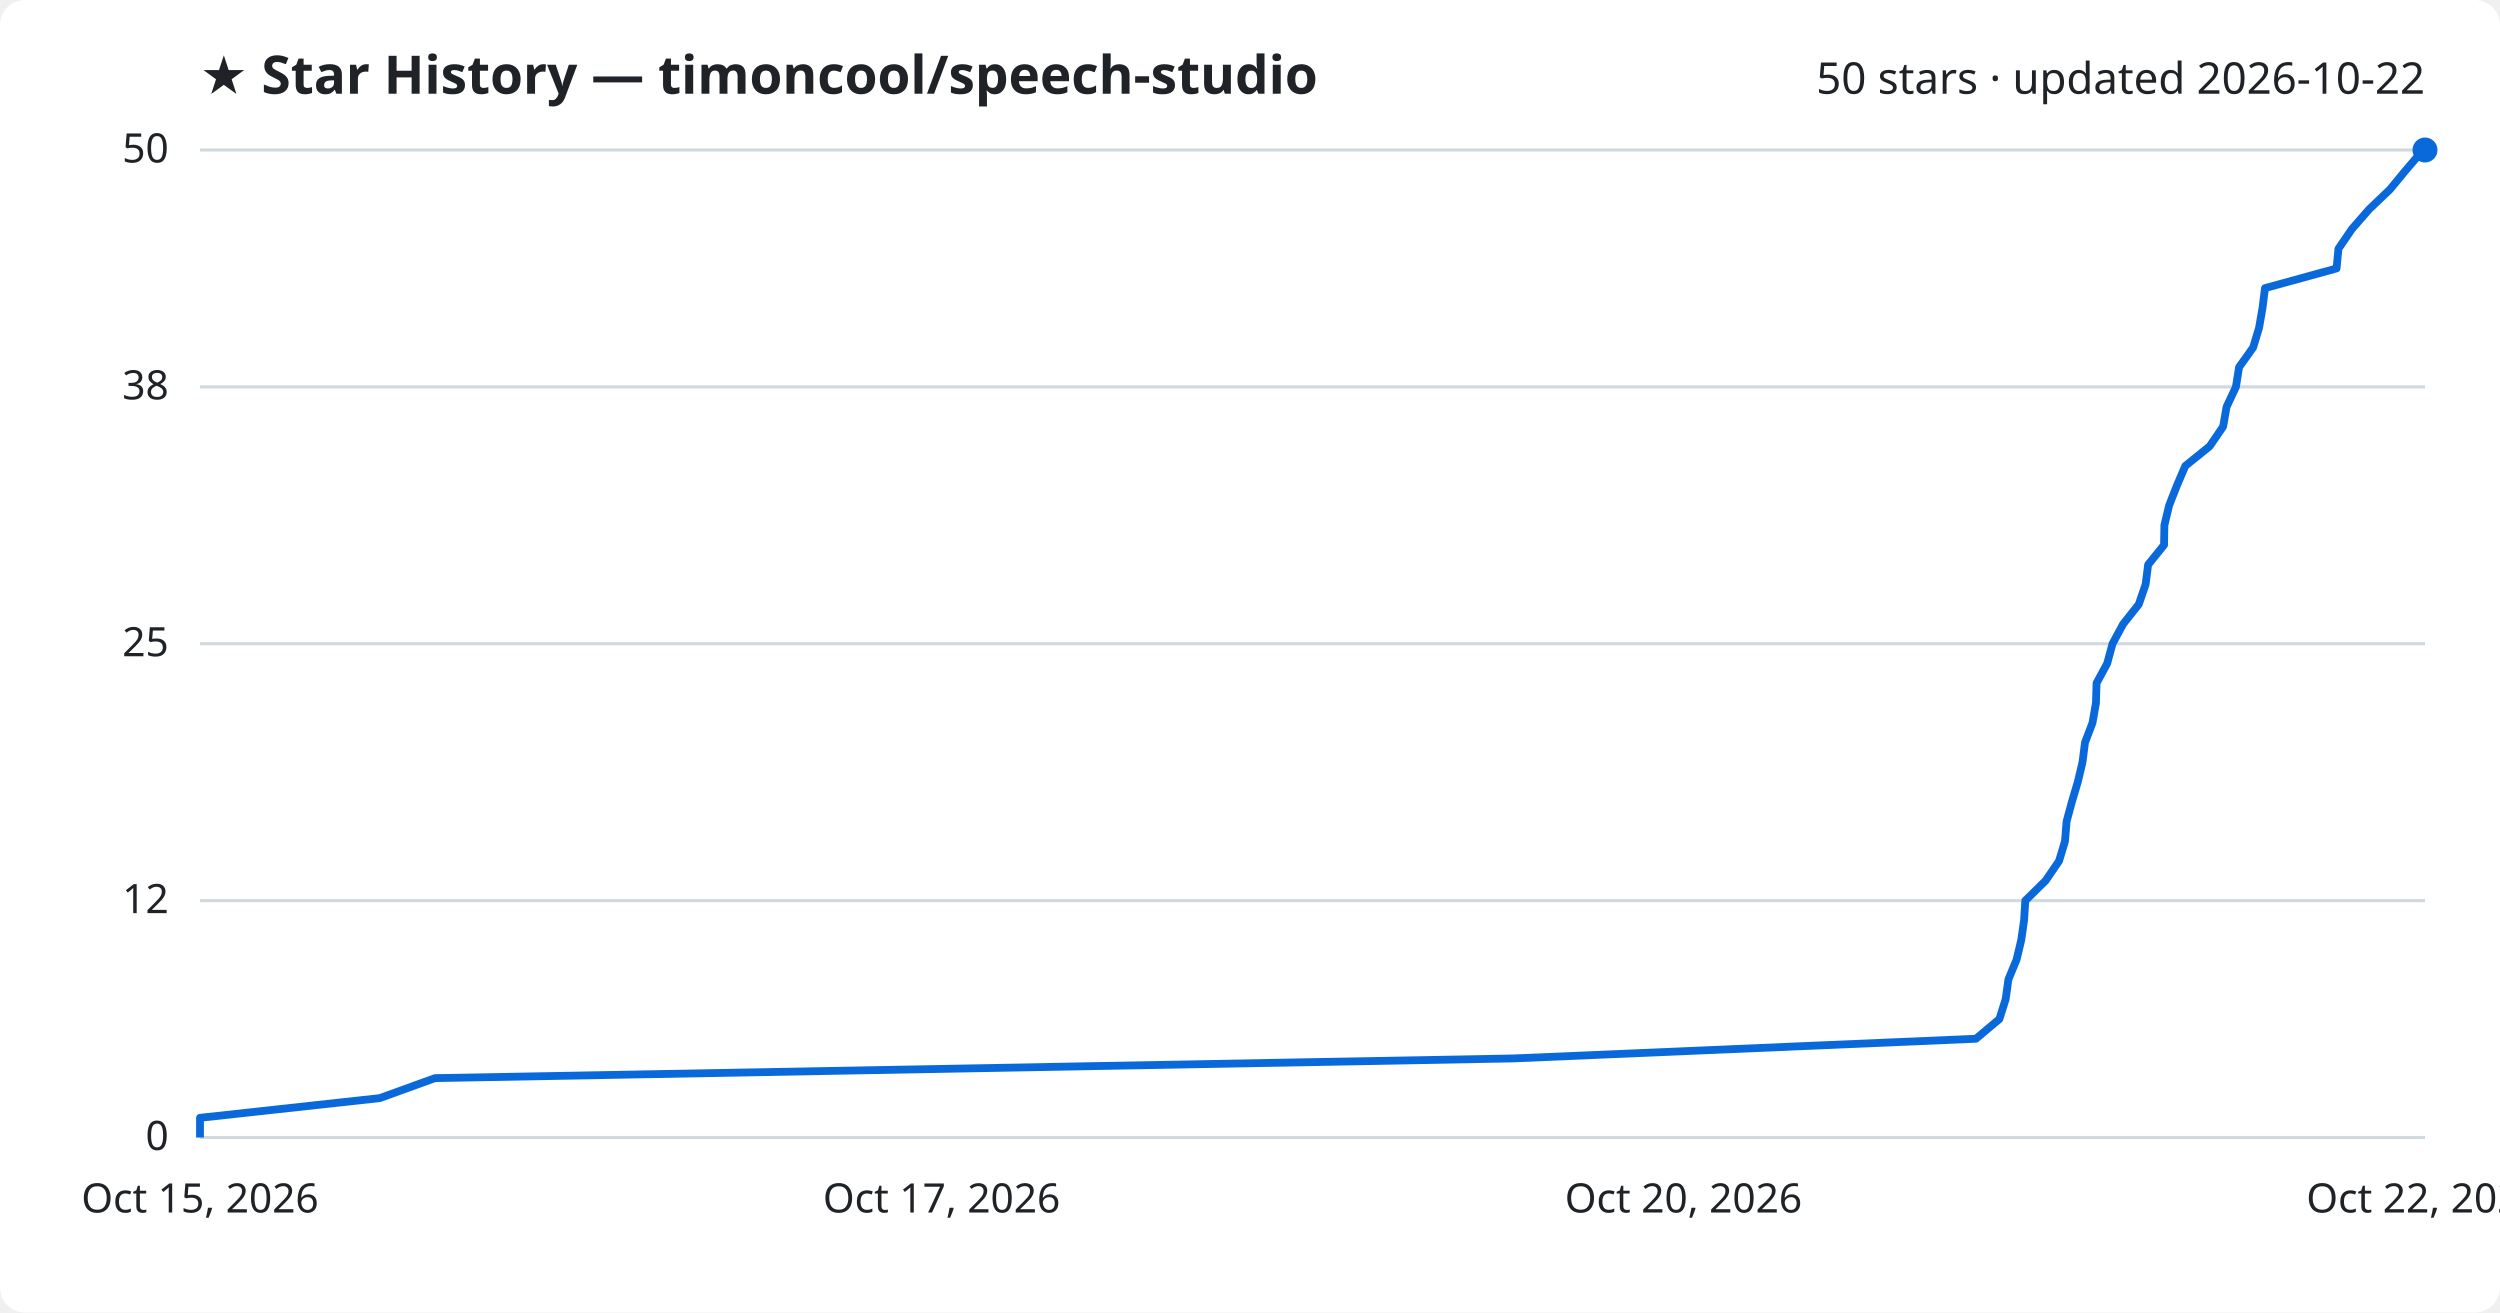
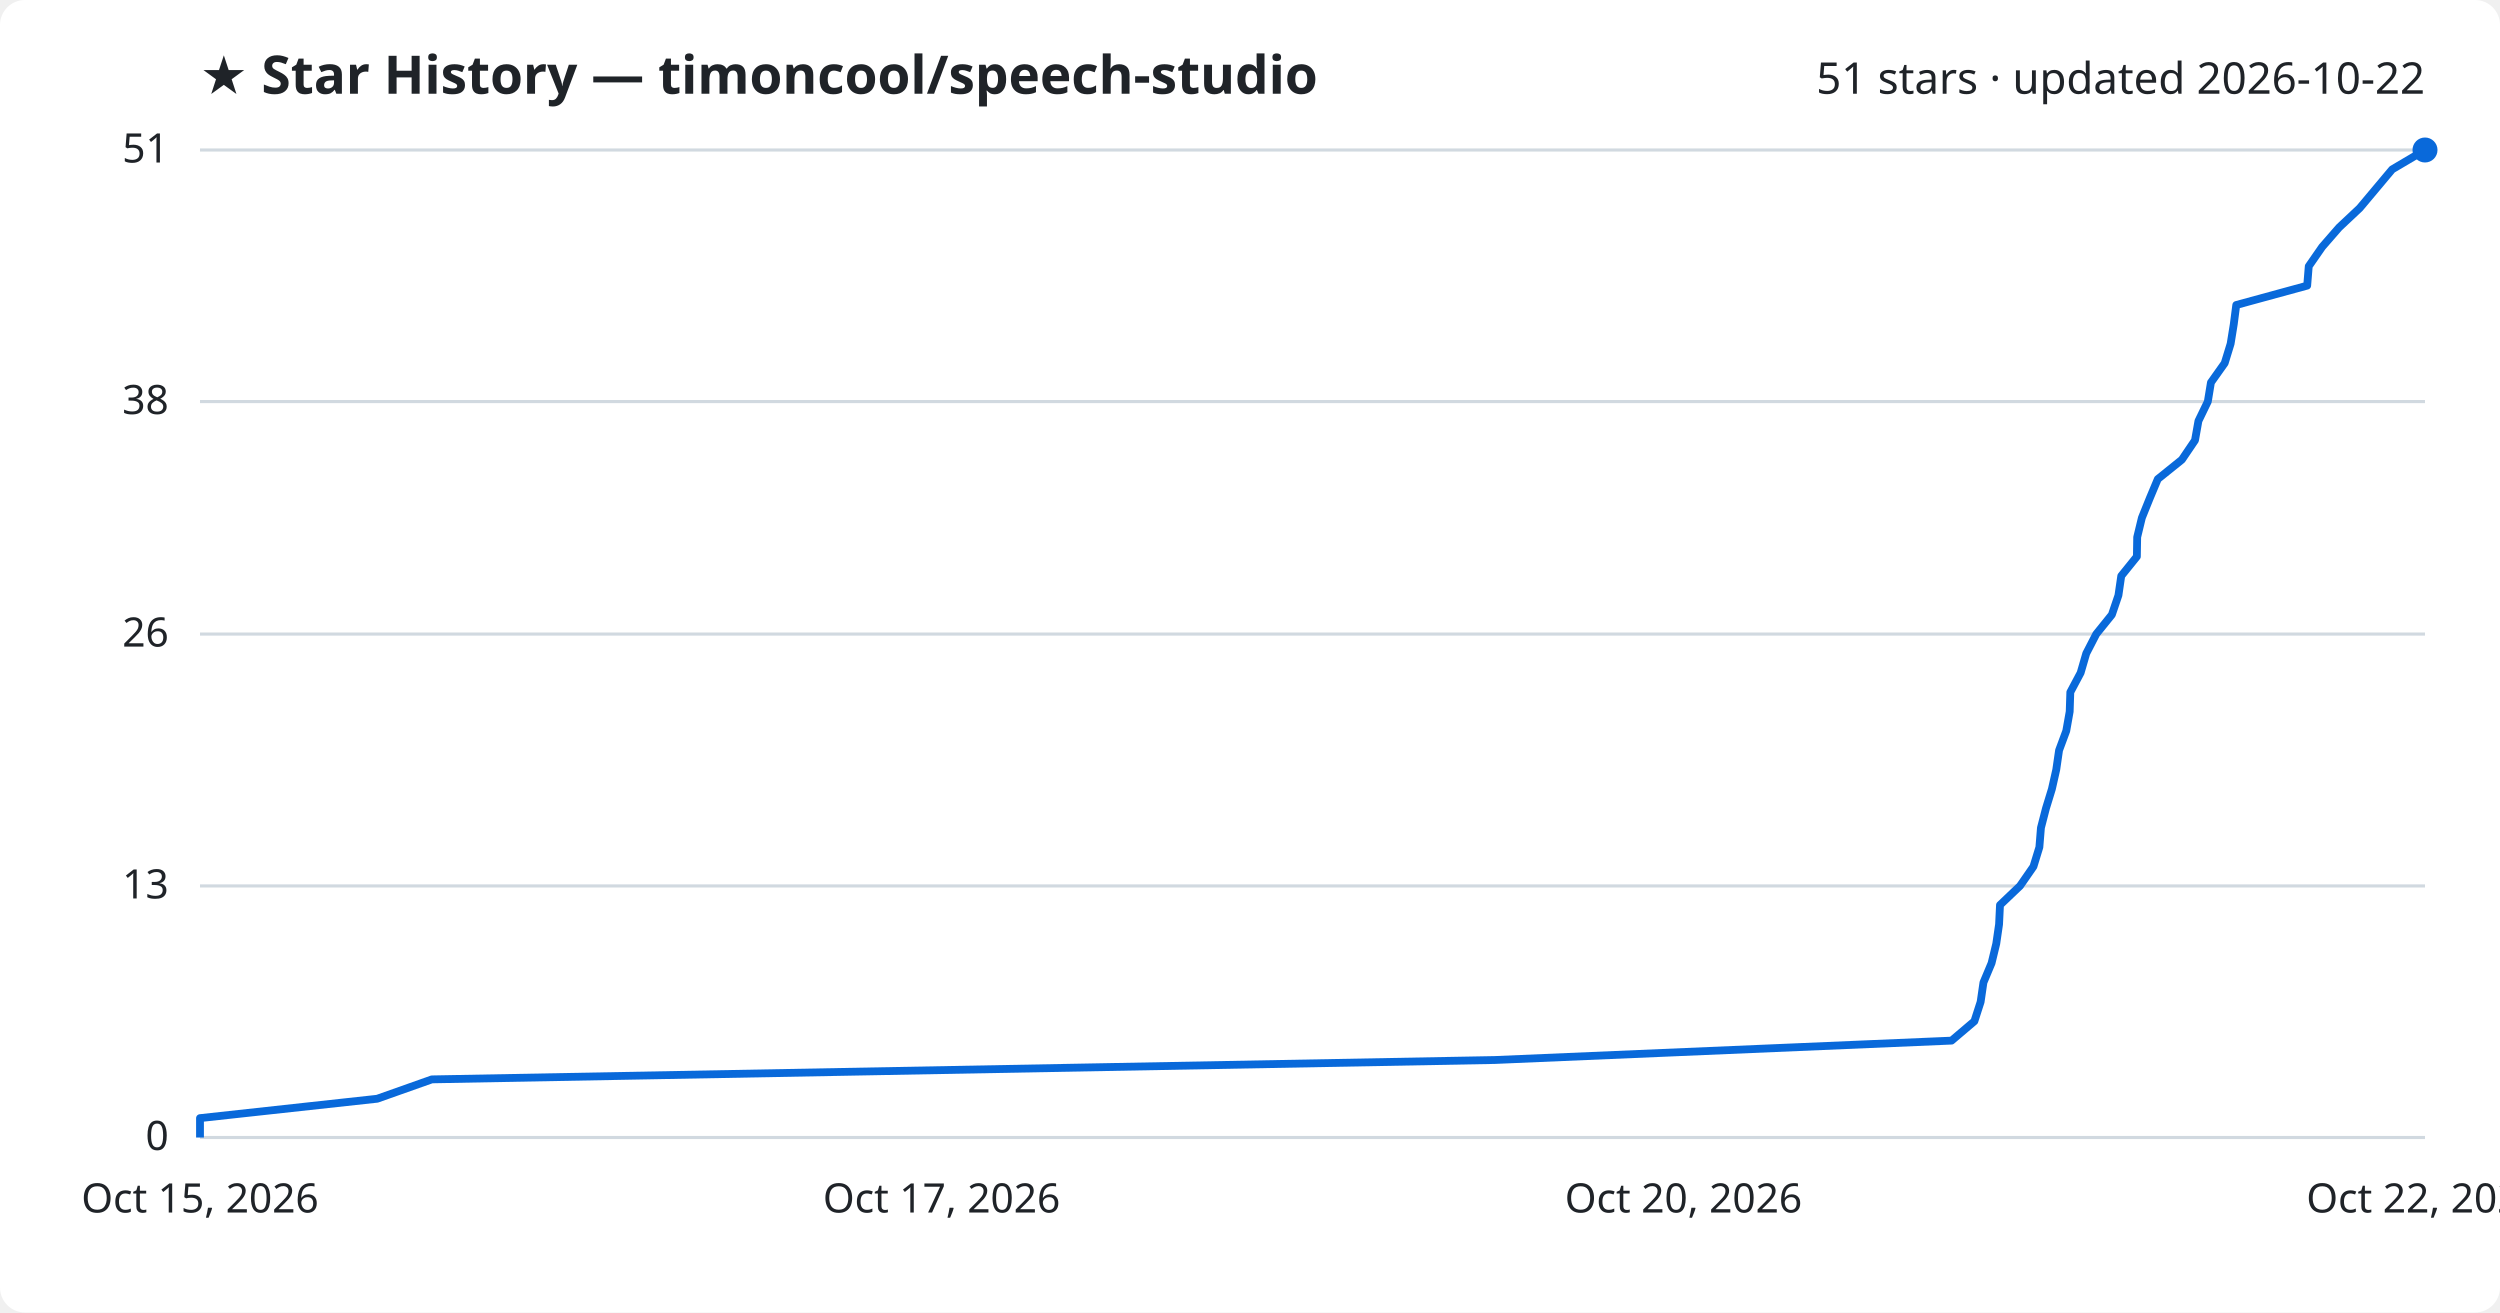
<svg xmlns="http://www.w3.org/2000/svg" viewBox="0 0 800 420" font-family="Segoe UI, sans-serif">
  <rect width="800" height="420" fill="#ffffff" rx="8" />
  <text x="64" y="30" fill="#1f2328" font-size="17" font-weight="700">★ Star History — timoncool/speech-studio</text>
-   <text x="776" y="30" fill="#1f2328" font-size="14" text-anchor="end">50 stars · updated 2026-10-22</text>
+   <text x="776" y="30" fill="#1f2328" font-size="14" text-anchor="end">51 stars · updated 2026-10-22</text>
  <line x1="64" y1="364.0" x2="776" y2="364.0" stroke="#d1d9e0" stroke-width="1" />
  <text x="54" y="368.0" fill="#1f2328" font-size="13" text-anchor="end">0</text>
-   <line x1="64" y1="288.2" x2="776" y2="288.2" stroke="#d1d9e0" stroke-width="1" />
-   <text x="54" y="292.2" fill="#1f2328" font-size="13" text-anchor="end">12</text>
-   <line x1="64" y1="206.0" x2="776" y2="206.0" stroke="#d1d9e0" stroke-width="1" />
-   <text x="54" y="210.0" fill="#1f2328" font-size="13" text-anchor="end">25</text>
-   <line x1="64" y1="123.8" x2="776" y2="123.8" stroke="#d1d9e0" stroke-width="1" />
-   <text x="54" y="127.8" fill="#1f2328" font-size="13" text-anchor="end">38</text>
+   <line x1="64" y1="283.5" x2="776" y2="283.5" stroke="#d1d9e0" stroke-width="1" />
+   <text x="54" y="287.5" fill="#1f2328" font-size="13" text-anchor="end">13</text>
+   <line x1="64" y1="202.9" x2="776" y2="202.9" stroke="#d1d9e0" stroke-width="1" />
+   <text x="54" y="206.9" fill="#1f2328" font-size="13" text-anchor="end">26</text>
+   <line x1="64" y1="128.5" x2="776" y2="128.5" stroke="#d1d9e0" stroke-width="1" />
+   <text x="54" y="132.5" fill="#1f2328" font-size="13" text-anchor="end">38</text>
  <line x1="64" y1="48.0" x2="776" y2="48.0" stroke="#d1d9e0" stroke-width="1" />
-   <text x="54" y="52.0" fill="#1f2328" font-size="13" text-anchor="end">50</text>
-   <path d="M64.0,364.0 L64.0,357.7 L121.5,351.4 L139.2,345.0 L484.2,338.7 L632.3,332.4 L639.8,326.1 L641.8,319.8 L642.7,313.4 L645.3,307.1 L646.8,300.8 L647.7,294.5 L648.1,288.2 L654.6,281.8 L658.9,275.5 L660.8,269.2 L661.3,262.9 L663.0,256.6 L664.9,250.2 L666.4,243.9 L667.2,237.6 L669.6,231.3 L670.7,225.0 L670.9,218.6 L674.3,212.3 L676.0,206.0 L679.4,199.7 L684.4,193.4 L686.6,187.0 L687.4,180.7 L692.5,174.4 L692.6,168.1 L694.1,161.8 L696.6,155.4 L699.3,149.1 L707.1,142.8 L711.4,136.5 L712.5,130.2 L715.5,123.8 L716.5,117.5 L721.0,111.2 L722.9,104.9 L724.0,98.6 L724.8,92.2 L747.7,85.9 L748.3,79.6 L752.6,73.3 L758.1,67.0 L764.8,60.6 L770.0,54.3 L775.4,48.0 L776.0,48.0" fill="none" stroke="#0969da" stroke-width="2.5" stroke-linejoin="round" />
+   <text x="54" y="52.0" fill="#1f2328" font-size="13" text-anchor="end">51</text>
+   <path d="M64.0,364.0 L64.0,357.8 L120.7,351.6 L138.2,345.4 L478.4,339.2 L624.5,333.0 L631.8,326.8 L633.8,320.6 L634.7,314.4 L637.3,308.2 L638.8,302.0 L639.7,295.8 L640.0,289.6 L646.4,283.5 L650.7,277.3 L652.6,271.1 L653.1,264.9 L654.7,258.7 L656.6,252.5 L658.0,246.3 L658.9,240.1 L661.2,233.9 L662.3,227.7 L662.5,221.5 L665.8,215.3 L667.6,209.1 L670.8,202.9 L675.8,196.7 L677.9,190.5 L678.8,184.3 L683.8,178.1 L683.9,171.9 L685.4,165.7 L687.9,159.5 L690.5,153.3 L698.2,147.1 L702.4,140.9 L703.5,134.7 L706.5,128.5 L707.5,122.4 L711.9,116.2 L713.8,110.0 L714.8,103.8 L715.6,97.6 L738.3,91.4 L738.8,85.2 L743.1,79.0 L748.5,72.8 L755.1,66.6 L760.3,60.4 L765.5,54.2 L776.0,48.0 L776.0,48.0" fill="none" stroke="#0969da" stroke-width="2.5" stroke-linejoin="round" />
  <circle cx="776.0" cy="48.0" r="4" fill="#0969da" />
  <text x="64.0" y="388" fill="#1f2328" font-size="13" text-anchor="middle">Oct 15, 2026</text>
  <text x="301.3" y="388" fill="#1f2328" font-size="13" text-anchor="middle">Oct 17, 2026</text>
  <text x="538.7" y="388" fill="#1f2328" font-size="13" text-anchor="middle">Oct 20, 2026</text>
  <text x="776.0" y="388" fill="#1f2328" font-size="13" text-anchor="middle">Oct 22, 2026</text>
</svg>
